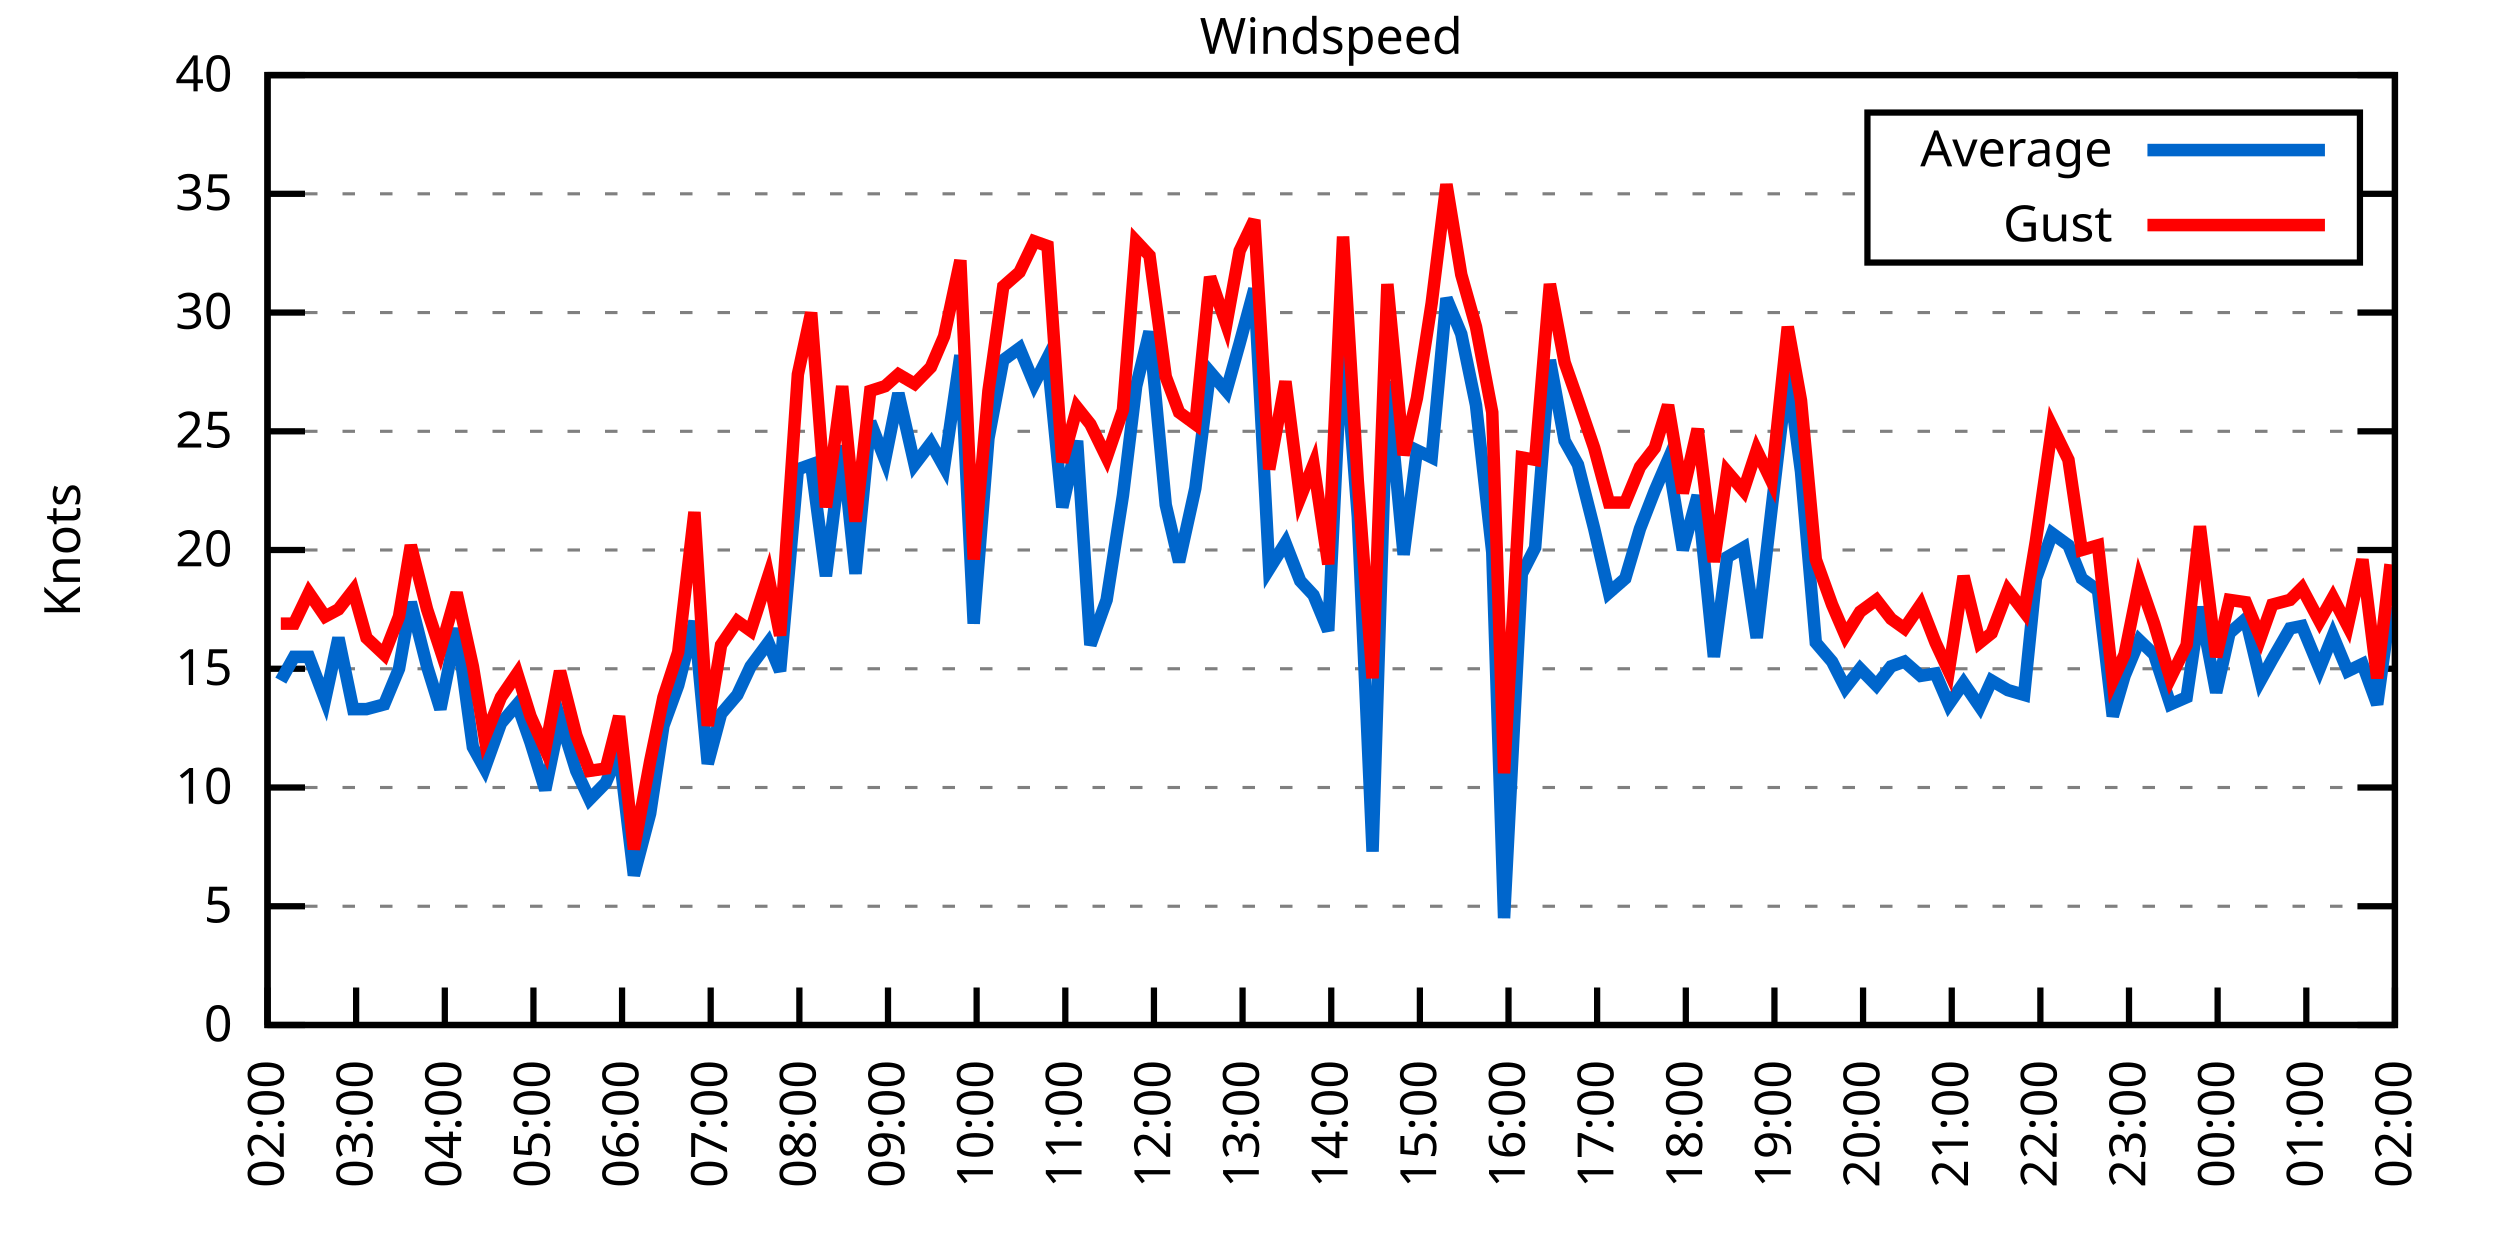
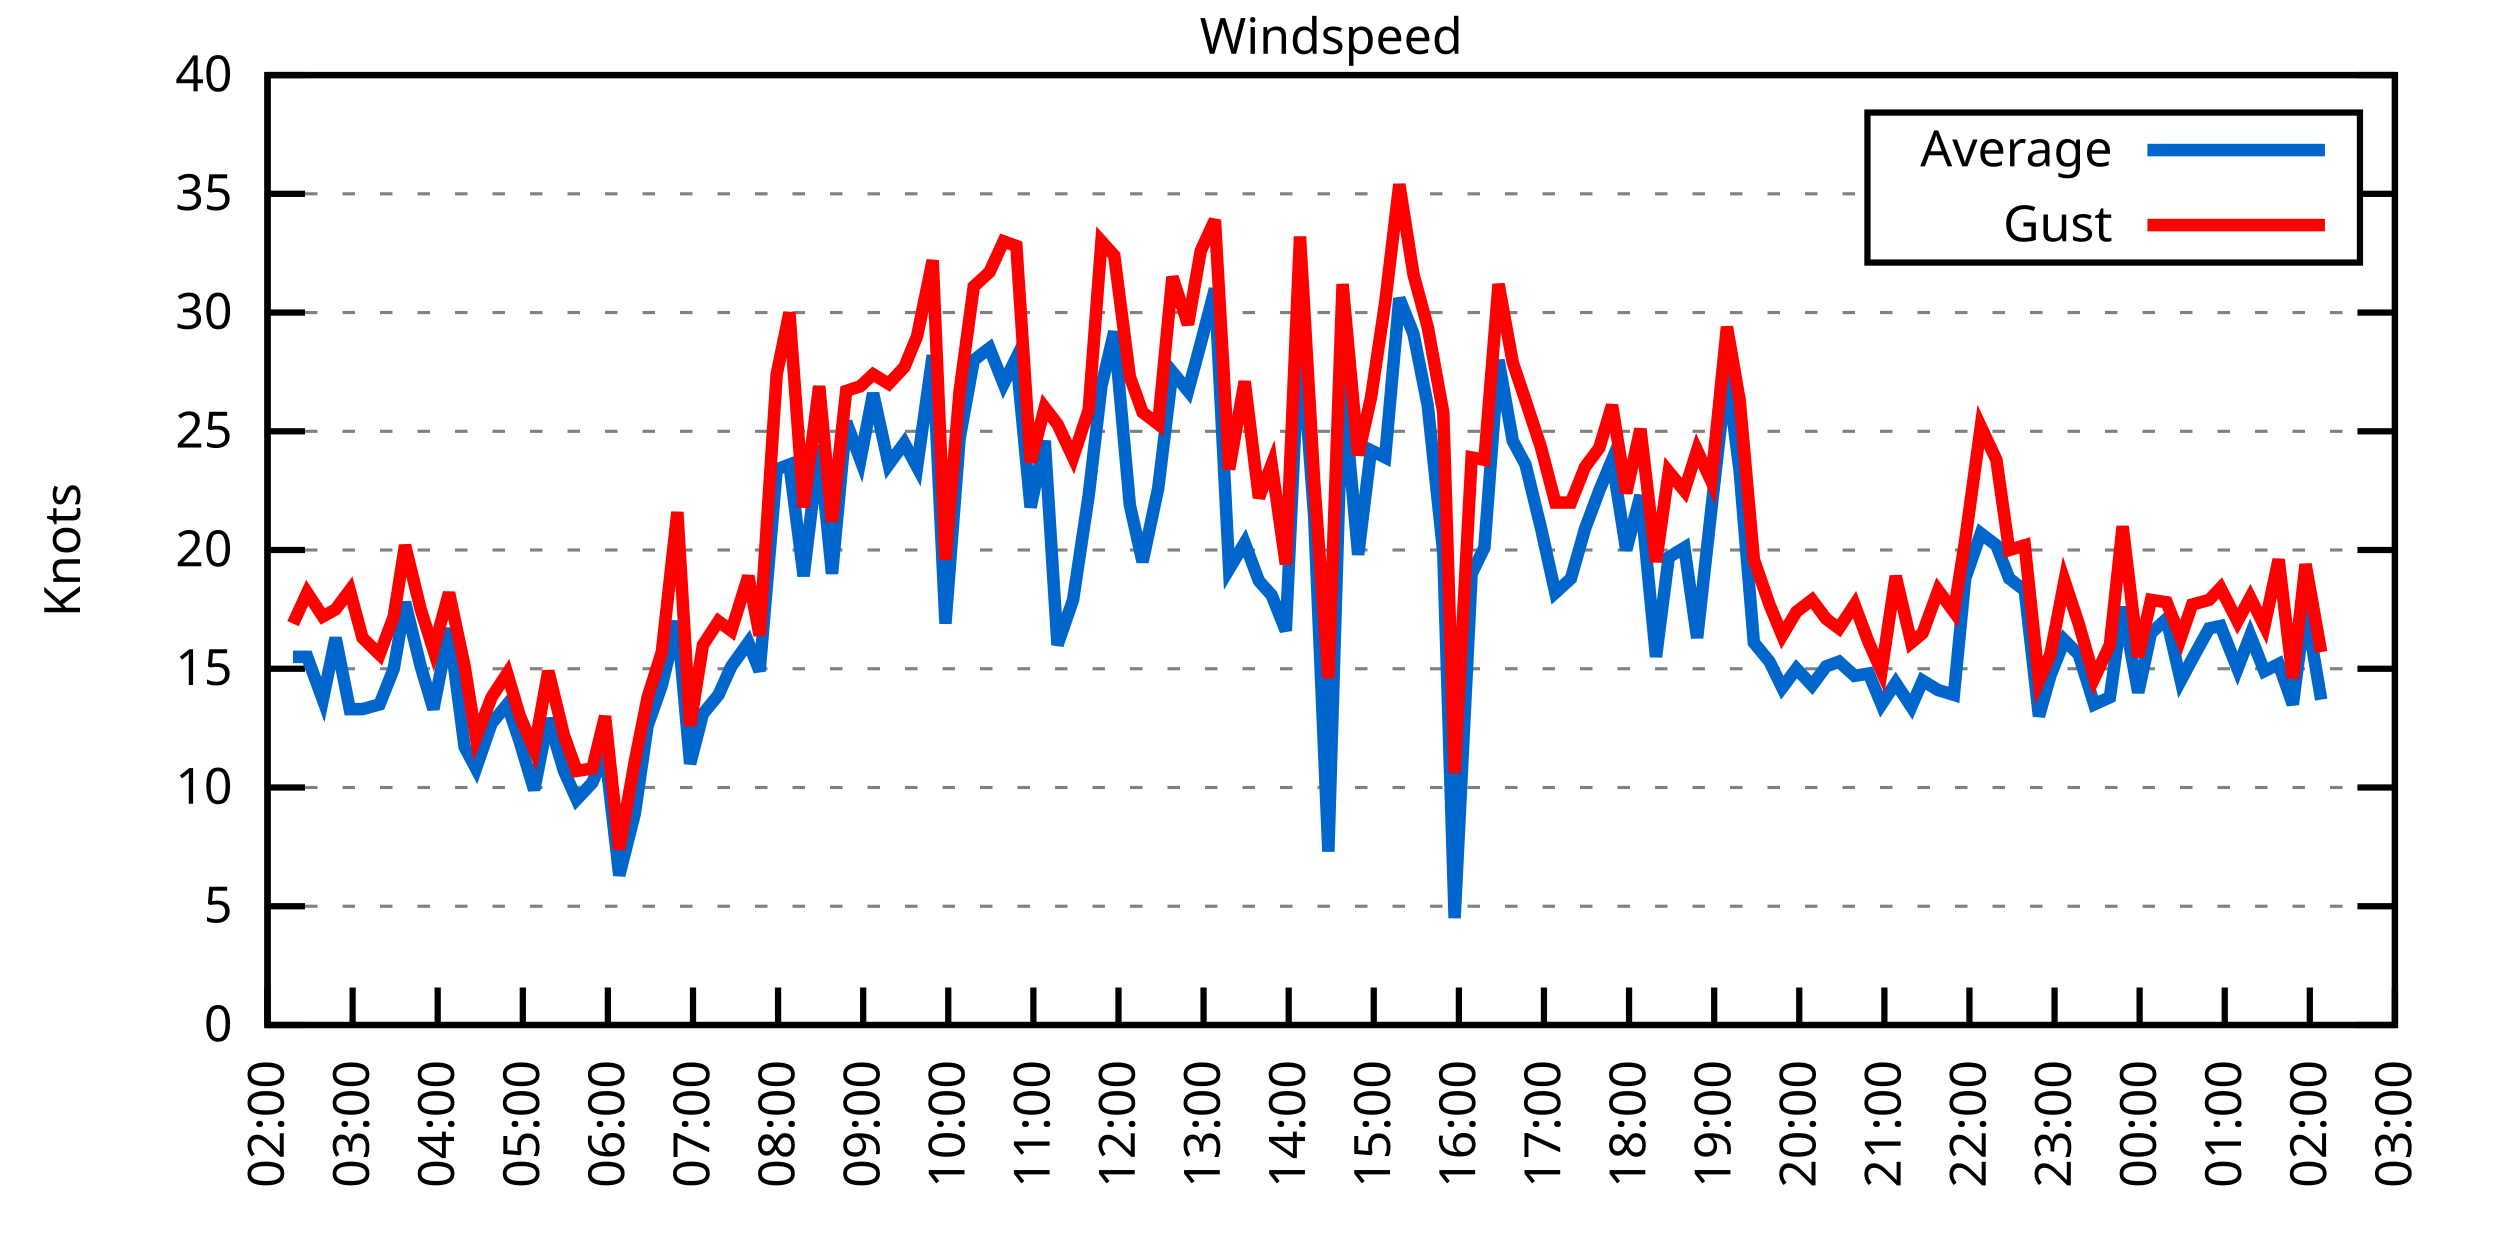
<svg xmlns="http://www.w3.org/2000/svg" xmlns:xlink="http://www.w3.org/1999/xlink" width="400" height="200" viewBox="0 0 400 200">
  <g id="gnuplot_canvas">
    <rect x="0" y="0" width="400" height="200" fill="none" />
    <defs>
      <circle id="gpDot" r="0.5" stroke-width="0.5" stroke="currentColor" />
      <path id="gpPt0" stroke-width="0.333" stroke="currentColor" d="M-1,0 h2 M0,-1 v2" />
      <path id="gpPt1" stroke-width="0.333" stroke="currentColor" d="M-1,-1 L1,1 M1,-1 L-1,1" />
      <path id="gpPt2" stroke-width="0.333" stroke="currentColor" d="M-1,0 L1,0 M0,-1 L0,1 M-1,-1 L1,1 M-1,1 L1,-1" />
      <rect id="gpPt3" stroke-width="0.333" stroke="currentColor" x="-1" y="-1" width="2" height="2" />
      <rect id="gpPt4" stroke-width="0.333" stroke="currentColor" fill="currentColor" x="-1" y="-1" width="2" height="2" />
      <circle id="gpPt5" stroke-width="0.333" stroke="currentColor" cx="0" cy="0" r="1" />
      <use xlink:href="#gpPt5" id="gpPt6" fill="currentColor" stroke="none" />
      <path id="gpPt7" stroke-width="0.333" stroke="currentColor" d="M0,-1.33 L-1.33,0.67 L1.33,0.67 z" />
      <use xlink:href="#gpPt7" id="gpPt8" fill="currentColor" stroke="none" />
      <use xlink:href="#gpPt7" id="gpPt9" stroke="currentColor" transform="rotate(180)" />
      <use xlink:href="#gpPt9" id="gpPt10" fill="currentColor" stroke="none" />
      <use xlink:href="#gpPt3" id="gpPt11" stroke="currentColor" transform="rotate(45)" />
      <use xlink:href="#gpPt11" id="gpPt12" fill="currentColor" stroke="none" />
      <path id="gpPt13" stroke-width="0.333" stroke="currentColor" d="M0,1.330 L1.265,0.411 L0.782,-1.067 L-0.782,-1.076 L-1.265,0.411 z" />
      <use xlink:href="#gpPt13" id="gpPt14" fill="currentColor" stroke="none" />
      <filter id="textbox" filterUnits="objectBoundingBox" x="0" y="0" height="1" width="1">
        <feFlood flood-color="white" flood-opacity="1" result="bgnd" />
        <feComposite in="SourceGraphic" in2="bgnd" operator="atop" />
      </filter>
      <filter id="greybox" filterUnits="objectBoundingBox" x="0" y="0" height="1" width="1">
        <feFlood flood-color="lightgrey" flood-opacity="1" result="grey" />
        <feComposite in="SourceGraphic" in2="grey" operator="atop" />
      </filter>
    </defs>
    <g fill="none" color="white" stroke="currentColor" stroke-width="1.00" stroke-linecap="butt" stroke-linejoin="miter">
</g>
    <g fill="none" color="black" stroke="currentColor" stroke-width="1.00" stroke-linecap="butt" stroke-linejoin="miter">
      <g stroke="none" shape-rendering="crispEdges">
        <polygon fill="rgb(255, 255, 255)" points="42.80,164.00 383.18,164.00 383.18,12.02 42.80,12.02 " />
      </g>
    </g>
    <g fill="none" color="black" stroke="currentColor" stroke-width="1.00" stroke-linecap="butt" stroke-linejoin="miter">
</g>
    <g fill="none" color="black" stroke="black" stroke-width="0.50" stroke-linecap="butt" stroke-linejoin="miter">
</g>
    <g fill="none" color="gray" stroke="currentColor" stroke-width="0.50" stroke-linecap="butt" stroke-linejoin="miter">
      <path stroke="gray" stroke-dasharray="2,4" class="gridline" d="M42.80,164.00 L383.19,164.00  " />
    </g>
    <g fill="none" color="gray" stroke="gray" stroke-width="1.00" stroke-linecap="butt" stroke-linejoin="miter">
</g>
    <g fill="none" color="black" stroke="currentColor" stroke-width="1.00" stroke-linecap="butt" stroke-linejoin="miter">
      <path stroke="black" d="M42.80,164.00 L48.80,164.00 M383.19,164.00 L377.19,164.00  " />
      <g transform="translate(37.20,166.60)" stroke="none" fill="black" font-family="Sans" font-size="8.00" text-anchor="end">
        <text>
          <tspan font-family="Sans"> 0</tspan>
        </text>
      </g>
    </g>
    <g fill="none" color="black" stroke="currentColor" stroke-width="1.00" stroke-linecap="butt" stroke-linejoin="miter">
</g>
    <g fill="none" color="black" stroke="black" stroke-width="0.50" stroke-linecap="butt" stroke-linejoin="miter">
</g>
    <g fill="none" color="gray" stroke="currentColor" stroke-width="0.50" stroke-linecap="butt" stroke-linejoin="miter">
      <path stroke="gray" stroke-dasharray="2,4" class="gridline" d="M42.80,145.00 L383.19,145.00  " />
    </g>
    <g fill="none" color="gray" stroke="gray" stroke-width="1.00" stroke-linecap="butt" stroke-linejoin="miter">
</g>
    <g fill="none" color="black" stroke="currentColor" stroke-width="1.00" stroke-linecap="butt" stroke-linejoin="miter">
      <path stroke="black" d="M42.80,145.00 L48.80,145.00 M383.19,145.00 L377.19,145.00  " />
      <g transform="translate(37.20,147.60)" stroke="none" fill="black" font-family="Sans" font-size="8.00" text-anchor="end">
        <text>
          <tspan font-family="Sans"> 5</tspan>
        </text>
      </g>
    </g>
    <g fill="none" color="black" stroke="currentColor" stroke-width="1.00" stroke-linecap="butt" stroke-linejoin="miter">
</g>
    <g fill="none" color="black" stroke="black" stroke-width="0.50" stroke-linecap="butt" stroke-linejoin="miter">
</g>
    <g fill="none" color="gray" stroke="currentColor" stroke-width="0.50" stroke-linecap="butt" stroke-linejoin="miter">
      <path stroke="gray" stroke-dasharray="2,4" class="gridline" d="M42.80,126.00 L383.19,126.00  " />
    </g>
    <g fill="none" color="gray" stroke="gray" stroke-width="1.00" stroke-linecap="butt" stroke-linejoin="miter">
</g>
    <g fill="none" color="black" stroke="currentColor" stroke-width="1.00" stroke-linecap="butt" stroke-linejoin="miter">
      <path stroke="black" d="M42.80,126.00 L48.80,126.00 M383.19,126.00 L377.19,126.00  " />
      <g transform="translate(37.20,128.60)" stroke="none" fill="black" font-family="Sans" font-size="8.00" text-anchor="end">
        <text>
          <tspan font-family="Sans"> 10</tspan>
        </text>
      </g>
    </g>
    <g fill="none" color="black" stroke="currentColor" stroke-width="1.00" stroke-linecap="butt" stroke-linejoin="miter">
</g>
    <g fill="none" color="black" stroke="black" stroke-width="0.50" stroke-linecap="butt" stroke-linejoin="miter">
</g>
    <g fill="none" color="gray" stroke="currentColor" stroke-width="0.50" stroke-linecap="butt" stroke-linejoin="miter">
      <path stroke="gray" stroke-dasharray="2,4" class="gridline" d="M42.80,107.00 L383.19,107.00  " />
    </g>
    <g fill="none" color="gray" stroke="gray" stroke-width="1.00" stroke-linecap="butt" stroke-linejoin="miter">
</g>
    <g fill="none" color="black" stroke="currentColor" stroke-width="1.00" stroke-linecap="butt" stroke-linejoin="miter">
      <path stroke="black" d="M42.80,107.00 L48.80,107.00 M383.19,107.00 L377.19,107.00  " />
      <g transform="translate(37.20,109.60)" stroke="none" fill="black" font-family="Sans" font-size="8.00" text-anchor="end">
        <text>
          <tspan font-family="Sans"> 15</tspan>
        </text>
      </g>
    </g>
    <g fill="none" color="black" stroke="currentColor" stroke-width="1.00" stroke-linecap="butt" stroke-linejoin="miter">
</g>
    <g fill="none" color="black" stroke="black" stroke-width="0.50" stroke-linecap="butt" stroke-linejoin="miter">
</g>
    <g fill="none" color="gray" stroke="currentColor" stroke-width="0.50" stroke-linecap="butt" stroke-linejoin="miter">
      <path stroke="gray" stroke-dasharray="2,4" class="gridline" d="M42.80,88.00 L383.19,88.00  " />
    </g>
    <g fill="none" color="gray" stroke="gray" stroke-width="1.00" stroke-linecap="butt" stroke-linejoin="miter">
</g>
    <g fill="none" color="black" stroke="currentColor" stroke-width="1.00" stroke-linecap="butt" stroke-linejoin="miter">
      <path stroke="black" d="M42.80,88.00 L48.80,88.00 M383.19,88.00 L377.19,88.00  " />
      <g transform="translate(37.20,90.60)" stroke="none" fill="black" font-family="Sans" font-size="8.00" text-anchor="end">
        <text>
          <tspan font-family="Sans"> 20</tspan>
        </text>
      </g>
    </g>
    <g fill="none" color="black" stroke="currentColor" stroke-width="1.00" stroke-linecap="butt" stroke-linejoin="miter">
</g>
    <g fill="none" color="black" stroke="black" stroke-width="0.50" stroke-linecap="butt" stroke-linejoin="miter">
</g>
    <g fill="none" color="gray" stroke="currentColor" stroke-width="0.50" stroke-linecap="butt" stroke-linejoin="miter">
      <path stroke="gray" stroke-dasharray="2,4" class="gridline" d="M42.80,69.01 L383.19,69.01  " />
    </g>
    <g fill="none" color="gray" stroke="gray" stroke-width="1.00" stroke-linecap="butt" stroke-linejoin="miter">
</g>
    <g fill="none" color="black" stroke="currentColor" stroke-width="1.00" stroke-linecap="butt" stroke-linejoin="miter">
      <path stroke="black" d="M42.80,69.01 L48.80,69.01 M383.19,69.01 L377.19,69.01  " />
      <g transform="translate(37.20,71.61)" stroke="none" fill="black" font-family="Sans" font-size="8.00" text-anchor="end">
        <text>
          <tspan font-family="Sans"> 25</tspan>
        </text>
      </g>
    </g>
    <g fill="none" color="black" stroke="currentColor" stroke-width="1.00" stroke-linecap="butt" stroke-linejoin="miter">
</g>
    <g fill="none" color="black" stroke="black" stroke-width="0.50" stroke-linecap="butt" stroke-linejoin="miter">
</g>
    <g fill="none" color="gray" stroke="currentColor" stroke-width="0.50" stroke-linecap="butt" stroke-linejoin="miter">
      <path stroke="gray" stroke-dasharray="2,4" class="gridline" d="M42.80,50.01 L383.19,50.01  " />
    </g>
    <g fill="none" color="gray" stroke="gray" stroke-width="1.00" stroke-linecap="butt" stroke-linejoin="miter">
</g>
    <g fill="none" color="black" stroke="currentColor" stroke-width="1.00" stroke-linecap="butt" stroke-linejoin="miter">
      <path stroke="black" d="M42.80,50.01 L48.80,50.01 M383.19,50.01 L377.19,50.01  " />
      <g transform="translate(37.20,52.61)" stroke="none" fill="black" font-family="Sans" font-size="8.00" text-anchor="end">
        <text>
          <tspan font-family="Sans"> 30</tspan>
        </text>
      </g>
    </g>
    <g fill="none" color="black" stroke="currentColor" stroke-width="1.00" stroke-linecap="butt" stroke-linejoin="miter">
</g>
    <g fill="none" color="black" stroke="black" stroke-width="0.50" stroke-linecap="butt" stroke-linejoin="miter">
</g>
    <g fill="none" color="gray" stroke="currentColor" stroke-width="0.50" stroke-linecap="butt" stroke-linejoin="miter">
      <path stroke="gray" stroke-dasharray="2,4" class="gridline" d="M42.80,31.01 L298.79,31.01 M377.59,31.01 L383.19,31.01  " />
    </g>
    <g fill="none" color="gray" stroke="gray" stroke-width="1.00" stroke-linecap="butt" stroke-linejoin="miter">
</g>
    <g fill="none" color="black" stroke="currentColor" stroke-width="1.00" stroke-linecap="butt" stroke-linejoin="miter">
      <path stroke="black" d="M42.80,31.01 L48.80,31.01 M383.19,31.01 L377.19,31.01  " />
      <g transform="translate(37.20,33.61)" stroke="none" fill="black" font-family="Sans" font-size="8.00" text-anchor="end">
        <text>
          <tspan font-family="Sans"> 35</tspan>
        </text>
      </g>
    </g>
    <g fill="none" color="black" stroke="currentColor" stroke-width="1.00" stroke-linecap="butt" stroke-linejoin="miter">
</g>
    <g fill="none" color="black" stroke="black" stroke-width="0.50" stroke-linecap="butt" stroke-linejoin="miter">
</g>
    <g fill="none" color="gray" stroke="currentColor" stroke-width="0.50" stroke-linecap="butt" stroke-linejoin="miter">
      <path stroke="gray" stroke-dasharray="2,4" class="gridline" d="M42.80,12.01 L383.19,12.01  " />
    </g>
    <g fill="none" color="gray" stroke="gray" stroke-width="1.00" stroke-linecap="butt" stroke-linejoin="miter">
</g>
    <g fill="none" color="black" stroke="currentColor" stroke-width="1.00" stroke-linecap="butt" stroke-linejoin="miter">
      <path stroke="black" d="M42.80,12.01 L48.80,12.01 M383.19,12.01 L377.19,12.01  " />
      <g transform="translate(37.20,14.61)" stroke="none" fill="black" font-family="Sans" font-size="8.00" text-anchor="end">
        <text>
          <tspan font-family="Sans"> 40</tspan>
        </text>
      </g>
    </g>
    <g fill="none" color="black" stroke="currentColor" stroke-width="1.00" stroke-linecap="butt" stroke-linejoin="miter">
      <path stroke="black" d="M42.80,164.00 L42.80,158.00  " />
      <g transform="translate(45.40,169.60) rotate(270.00)" stroke="none" fill="black" font-family="Sans" font-size="8.00" text-anchor="end">
        <text>
          <tspan font-family="Sans">02:00</tspan>
        </text>
      </g>
    </g>
    <g fill="none" color="black" stroke="currentColor" stroke-width="1.00" stroke-linecap="butt" stroke-linejoin="miter">
-       <path stroke="black" d="M56.98,164.00 L56.98,158.00  " />
-       <g transform="translate(59.58,169.60) rotate(270.00)" stroke="none" fill="black" font-family="Sans" font-size="8.00" text-anchor="end">
+       <path stroke="black" d="M56.42,164.00 L56.42,158.00  " />
+       <g transform="translate(59.02,169.60) rotate(270.00)" stroke="none" fill="black" font-family="Sans" font-size="8.00" text-anchor="end">
        <text>
          <tspan font-family="Sans">03:00</tspan>
        </text>
      </g>
    </g>
    <g fill="none" color="black" stroke="currentColor" stroke-width="1.00" stroke-linecap="butt" stroke-linejoin="miter">
-       <path stroke="black" d="M71.17,164.00 L71.17,158.00  " />
-       <g transform="translate(73.77,169.60) rotate(270.00)" stroke="none" fill="black" font-family="Sans" font-size="8.00" text-anchor="end">
+       <path stroke="black" d="M70.03,164.00 L70.03,158.00  " />
+       <g transform="translate(72.63,169.60) rotate(270.00)" stroke="none" fill="black" font-family="Sans" font-size="8.00" text-anchor="end">
        <text>
          <tspan font-family="Sans">04:00</tspan>
        </text>
      </g>
    </g>
    <g fill="none" color="black" stroke="currentColor" stroke-width="1.00" stroke-linecap="butt" stroke-linejoin="miter">
-       <path stroke="black" d="M85.35,164.00 L85.35,158.00  " />
-       <g transform="translate(87.95,169.60) rotate(270.00)" stroke="none" fill="black" font-family="Sans" font-size="8.00" text-anchor="end">
+       <path stroke="black" d="M83.65,164.00 L83.65,158.00  " />
+       <g transform="translate(86.25,169.60) rotate(270.00)" stroke="none" fill="black" font-family="Sans" font-size="8.00" text-anchor="end">
        <text>
          <tspan font-family="Sans">05:00</tspan>
        </text>
      </g>
    </g>
    <g fill="none" color="black" stroke="currentColor" stroke-width="1.00" stroke-linecap="butt" stroke-linejoin="miter">
-       <path stroke="black" d="M99.53,164.00 L99.53,158.00  " />
-       <g transform="translate(102.13,169.60) rotate(270.00)" stroke="none" fill="black" font-family="Sans" font-size="8.00" text-anchor="end">
+       <path stroke="black" d="M97.26,164.00 L97.26,158.00  " />
+       <g transform="translate(99.86,169.60) rotate(270.00)" stroke="none" fill="black" font-family="Sans" font-size="8.00" text-anchor="end">
        <text>
          <tspan font-family="Sans">06:00</tspan>
        </text>
      </g>
    </g>
    <g fill="none" color="black" stroke="currentColor" stroke-width="1.00" stroke-linecap="butt" stroke-linejoin="miter">
-       <path stroke="black" d="M113.71,164.00 L113.71,158.00  " />
-       <g transform="translate(116.31,169.60) rotate(270.00)" stroke="none" fill="black" font-family="Sans" font-size="8.00" text-anchor="end">
+       <path stroke="black" d="M110.88,164.00 L110.88,158.00  " />
+       <g transform="translate(113.48,169.60) rotate(270.00)" stroke="none" fill="black" font-family="Sans" font-size="8.00" text-anchor="end">
        <text>
          <tspan font-family="Sans">07:00</tspan>
        </text>
      </g>
    </g>
    <g fill="none" color="black" stroke="currentColor" stroke-width="1.00" stroke-linecap="butt" stroke-linejoin="miter">
-       <path stroke="black" d="M127.90,164.00 L127.90,158.00  " />
-       <g transform="translate(130.50,169.60) rotate(270.00)" stroke="none" fill="black" font-family="Sans" font-size="8.00" text-anchor="end">
+       <path stroke="black" d="M124.49,164.00 L124.49,158.00  " />
+       <g transform="translate(127.09,169.60) rotate(270.00)" stroke="none" fill="black" font-family="Sans" font-size="8.00" text-anchor="end">
        <text>
          <tspan font-family="Sans">08:00</tspan>
        </text>
      </g>
    </g>
    <g fill="none" color="black" stroke="currentColor" stroke-width="1.00" stroke-linecap="butt" stroke-linejoin="miter">
-       <path stroke="black" d="M142.08,164.00 L142.08,158.00  " />
-       <g transform="translate(144.68,169.60) rotate(270.00)" stroke="none" fill="black" font-family="Sans" font-size="8.00" text-anchor="end">
+       <path stroke="black" d="M138.11,164.00 L138.11,158.00  " />
+       <g transform="translate(140.71,169.60) rotate(270.00)" stroke="none" fill="black" font-family="Sans" font-size="8.00" text-anchor="end">
        <text>
          <tspan font-family="Sans">09:00</tspan>
        </text>
      </g>
    </g>
    <g fill="none" color="black" stroke="currentColor" stroke-width="1.00" stroke-linecap="butt" stroke-linejoin="miter">
-       <path stroke="black" d="M156.26,164.00 L156.26,158.00  " />
-       <g transform="translate(158.86,169.60) rotate(270.00)" stroke="none" fill="black" font-family="Sans" font-size="8.00" text-anchor="end">
+       <path stroke="black" d="M151.72,164.00 L151.72,158.00  " />
+       <g transform="translate(154.32,169.60) rotate(270.00)" stroke="none" fill="black" font-family="Sans" font-size="8.00" text-anchor="end">
        <text>
          <tspan font-family="Sans">10:00</tspan>
        </text>
      </g>
    </g>
    <g fill="none" color="black" stroke="currentColor" stroke-width="1.00" stroke-linecap="butt" stroke-linejoin="miter">
-       <path stroke="black" d="M170.45,164.00 L170.45,158.00  " />
-       <g transform="translate(173.05,169.60) rotate(270.00)" stroke="none" fill="black" font-family="Sans" font-size="8.00" text-anchor="end">
+       <path stroke="black" d="M165.34,164.00 L165.34,158.00  " />
+       <g transform="translate(167.94,169.60) rotate(270.00)" stroke="none" fill="black" font-family="Sans" font-size="8.00" text-anchor="end">
        <text>
          <tspan font-family="Sans">11:00</tspan>
        </text>
      </g>
    </g>
    <g fill="none" color="black" stroke="currentColor" stroke-width="1.00" stroke-linecap="butt" stroke-linejoin="miter">
-       <path stroke="black" d="M184.63,164.00 L184.63,158.00  " />
-       <g transform="translate(187.23,169.60) rotate(270.00)" stroke="none" fill="black" font-family="Sans" font-size="8.00" text-anchor="end">
+       <path stroke="black" d="M178.96,164.00 L178.96,158.00  " />
+       <g transform="translate(181.56,169.60) rotate(270.00)" stroke="none" fill="black" font-family="Sans" font-size="8.00" text-anchor="end">
        <text>
          <tspan font-family="Sans">12:00</tspan>
        </text>
      </g>
    </g>
    <g fill="none" color="black" stroke="currentColor" stroke-width="1.00" stroke-linecap="butt" stroke-linejoin="miter">
-       <path stroke="black" d="M198.81,164.00 L198.81,158.00  " />
-       <g transform="translate(201.41,169.60) rotate(270.00)" stroke="none" fill="black" font-family="Sans" font-size="8.00" text-anchor="end">
+       <path stroke="black" d="M192.57,164.00 L192.57,158.00  " />
+       <g transform="translate(195.17,169.60) rotate(270.00)" stroke="none" fill="black" font-family="Sans" font-size="8.00" text-anchor="end">
        <text>
          <tspan font-family="Sans">13:00</tspan>
        </text>
      </g>
    </g>
    <g fill="none" color="black" stroke="currentColor" stroke-width="1.00" stroke-linecap="butt" stroke-linejoin="miter">
-       <path stroke="black" d="M213.00,164.00 L213.00,158.00  " />
-       <g transform="translate(215.60,169.60) rotate(270.00)" stroke="none" fill="black" font-family="Sans" font-size="8.00" text-anchor="end">
+       <path stroke="black" d="M206.19,164.00 L206.19,158.00  " />
+       <g transform="translate(208.79,169.60) rotate(270.00)" stroke="none" fill="black" font-family="Sans" font-size="8.00" text-anchor="end">
        <text>
          <tspan font-family="Sans">14:00</tspan>
        </text>
      </g>
    </g>
    <g fill="none" color="black" stroke="currentColor" stroke-width="1.00" stroke-linecap="butt" stroke-linejoin="miter">
-       <path stroke="black" d="M227.18,164.00 L227.18,158.00  " />
-       <g transform="translate(229.78,169.60) rotate(270.00)" stroke="none" fill="black" font-family="Sans" font-size="8.00" text-anchor="end">
+       <path stroke="black" d="M219.80,164.00 L219.80,158.00  " />
+       <g transform="translate(222.40,169.60) rotate(270.00)" stroke="none" fill="black" font-family="Sans" font-size="8.00" text-anchor="end">
        <text>
          <tspan font-family="Sans">15:00</tspan>
        </text>
      </g>
    </g>
    <g fill="none" color="black" stroke="currentColor" stroke-width="1.00" stroke-linecap="butt" stroke-linejoin="miter">
-       <path stroke="black" d="M241.36,164.00 L241.36,158.00  " />
-       <g transform="translate(243.96,169.60) rotate(270.00)" stroke="none" fill="black" font-family="Sans" font-size="8.00" text-anchor="end">
+       <path stroke="black" d="M233.42,164.00 L233.42,158.00  " />
+       <g transform="translate(236.02,169.60) rotate(270.00)" stroke="none" fill="black" font-family="Sans" font-size="8.00" text-anchor="end">
        <text>
          <tspan font-family="Sans">16:00</tspan>
        </text>
      </g>
    </g>
    <g fill="none" color="black" stroke="currentColor" stroke-width="1.00" stroke-linecap="butt" stroke-linejoin="miter">
-       <path stroke="black" d="M255.54,164.00 L255.54,158.00  " />
-       <g transform="translate(258.14,169.60) rotate(270.00)" stroke="none" fill="black" font-family="Sans" font-size="8.00" text-anchor="end">
+       <path stroke="black" d="M247.03,164.00 L247.03,158.00  " />
+       <g transform="translate(249.63,169.60) rotate(270.00)" stroke="none" fill="black" font-family="Sans" font-size="8.00" text-anchor="end">
        <text>
          <tspan font-family="Sans">17:00</tspan>
        </text>
      </g>
    </g>
    <g fill="none" color="black" stroke="currentColor" stroke-width="1.00" stroke-linecap="butt" stroke-linejoin="miter">
-       <path stroke="black" d="M269.73,164.00 L269.73,158.00  " />
-       <g transform="translate(272.33,169.60) rotate(270.00)" stroke="none" fill="black" font-family="Sans" font-size="8.00" text-anchor="end">
+       <path stroke="black" d="M260.65,164.00 L260.65,158.00  " />
+       <g transform="translate(263.25,169.60) rotate(270.00)" stroke="none" fill="black" font-family="Sans" font-size="8.00" text-anchor="end">
        <text>
          <tspan font-family="Sans">18:00</tspan>
        </text>
      </g>
    </g>
    <g fill="none" color="black" stroke="currentColor" stroke-width="1.00" stroke-linecap="butt" stroke-linejoin="miter">
-       <path stroke="black" d="M283.91,164.00 L283.91,158.00  " />
-       <g transform="translate(286.51,169.60) rotate(270.00)" stroke="none" fill="black" font-family="Sans" font-size="8.00" text-anchor="end">
+       <path stroke="black" d="M274.27,164.00 L274.27,158.00  " />
+       <g transform="translate(276.87,169.60) rotate(270.00)" stroke="none" fill="black" font-family="Sans" font-size="8.00" text-anchor="end">
        <text>
          <tspan font-family="Sans">19:00</tspan>
        </text>
      </g>
    </g>
    <g fill="none" color="black" stroke="currentColor" stroke-width="1.00" stroke-linecap="butt" stroke-linejoin="miter">
-       <path stroke="black" d="M298.09,164.00 L298.09,158.00  " />
-       <g transform="translate(300.69,169.60) rotate(270.00)" stroke="none" fill="black" font-family="Sans" font-size="8.00" text-anchor="end">
+       <path stroke="black" d="M287.88,164.00 L287.88,158.00  " />
+       <g transform="translate(290.48,169.60) rotate(270.00)" stroke="none" fill="black" font-family="Sans" font-size="8.00" text-anchor="end">
        <text>
          <tspan font-family="Sans">20:00</tspan>
        </text>
      </g>
    </g>
    <g fill="none" color="black" stroke="currentColor" stroke-width="1.00" stroke-linecap="butt" stroke-linejoin="miter">
-       <path stroke="black" d="M312.28,164.00 L312.28,158.00  " />
-       <g transform="translate(314.88,169.60) rotate(270.00)" stroke="none" fill="black" font-family="Sans" font-size="8.00" text-anchor="end">
+       <path stroke="black" d="M301.50,164.00 L301.50,158.00  " />
+       <g transform="translate(304.10,169.60) rotate(270.00)" stroke="none" fill="black" font-family="Sans" font-size="8.00" text-anchor="end">
        <text>
          <tspan font-family="Sans">21:00</tspan>
        </text>
      </g>
    </g>
    <g fill="none" color="black" stroke="currentColor" stroke-width="1.00" stroke-linecap="butt" stroke-linejoin="miter">
-       <path stroke="black" d="M326.46,164.00 L326.46,158.00  " />
-       <g transform="translate(329.06,169.60) rotate(270.00)" stroke="none" fill="black" font-family="Sans" font-size="8.00" text-anchor="end">
+       <path stroke="black" d="M315.11,164.00 L315.11,158.00  " />
+       <g transform="translate(317.71,169.60) rotate(270.00)" stroke="none" fill="black" font-family="Sans" font-size="8.00" text-anchor="end">
        <text>
          <tspan font-family="Sans">22:00</tspan>
        </text>
      </g>
    </g>
    <g fill="none" color="black" stroke="currentColor" stroke-width="1.00" stroke-linecap="butt" stroke-linejoin="miter">
-       <path stroke="black" d="M340.64,164.00 L340.64,158.00  " />
-       <g transform="translate(343.24,169.60) rotate(270.00)" stroke="none" fill="black" font-family="Sans" font-size="8.00" text-anchor="end">
+       <path stroke="black" d="M328.73,164.00 L328.73,158.00  " />
+       <g transform="translate(331.33,169.60) rotate(270.00)" stroke="none" fill="black" font-family="Sans" font-size="8.00" text-anchor="end">
        <text>
          <tspan font-family="Sans">23:00</tspan>
        </text>
      </g>
    </g>
    <g fill="none" color="black" stroke="currentColor" stroke-width="1.00" stroke-linecap="butt" stroke-linejoin="miter">
-       <path stroke="black" d="M354.82,164.00 L354.82,158.00  " />
-       <g transform="translate(357.42,169.60) rotate(270.00)" stroke="none" fill="black" font-family="Sans" font-size="8.00" text-anchor="end">
+       <path stroke="black" d="M342.34,164.00 L342.34,158.00  " />
+       <g transform="translate(344.94,169.60) rotate(270.00)" stroke="none" fill="black" font-family="Sans" font-size="8.00" text-anchor="end">
        <text>
          <tspan font-family="Sans">00:00</tspan>
        </text>
      </g>
    </g>
    <g fill="none" color="black" stroke="currentColor" stroke-width="1.00" stroke-linecap="butt" stroke-linejoin="miter">
-       <path stroke="black" d="M369.01,164.00 L369.01,158.00  " />
-       <g transform="translate(371.61,169.60) rotate(270.00)" stroke="none" fill="black" font-family="Sans" font-size="8.00" text-anchor="end">
+       <path stroke="black" d="M355.96,164.00 L355.96,158.00  " />
+       <g transform="translate(358.56,169.60) rotate(270.00)" stroke="none" fill="black" font-family="Sans" font-size="8.00" text-anchor="end">
        <text>
          <tspan font-family="Sans">01:00</tspan>
+         </text>
+       </g>
+     </g>
+     <g fill="none" color="black" stroke="currentColor" stroke-width="1.00" stroke-linecap="butt" stroke-linejoin="miter">
+       <path stroke="black" d="M369.57,164.00 L369.57,158.00  " />
+       <g transform="translate(372.17,169.60) rotate(270.00)" stroke="none" fill="black" font-family="Sans" font-size="8.00" text-anchor="end">
+         <text>
+           <tspan font-family="Sans">02:00</tspan>
        </text>
      </g>
    </g>
    <g fill="none" color="black" stroke="currentColor" stroke-width="1.00" stroke-linecap="butt" stroke-linejoin="miter">
      <path stroke="black" d="M383.19,164.00 L383.19,158.00  " />
      <g transform="translate(385.79,169.60) rotate(270.00)" stroke="none" fill="black" font-family="Sans" font-size="8.00" text-anchor="end">
        <text>
-           <tspan font-family="Sans">02:00</tspan>
+           <tspan font-family="Sans">03:00</tspan>
        </text>
      </g>
    </g>
    <g fill="none" color="black" stroke="currentColor" stroke-width="1.00" stroke-linecap="butt" stroke-linejoin="miter">
</g>
    <g fill="none" color="black" stroke="currentColor" stroke-width="1.00" stroke-linecap="butt" stroke-linejoin="miter">
      <path stroke="black" d="M42.80,12.01 L42.80,164.00 L383.19,164.00 L383.19,12.01 L42.80,12.01 Z  " />
    </g>
    <g fill="none" color="black" stroke="currentColor" stroke-width="1.00" stroke-linecap="butt" stroke-linejoin="miter">
</g>
    <g fill="none" color="black" stroke="currentColor" stroke-width="1.00" stroke-linecap="butt" stroke-linejoin="miter">
      <path stroke="black" d="M298.79,42.01 L298.79,18.01 L377.59,18.01 L377.59,42.01 L298.79,42.01 Z  " />
    </g>
    <g id="Windspeed_plot_1">
      <g fill="none" color="white" stroke="black" stroke-width="2.00" stroke-linecap="butt" stroke-linejoin="miter">
</g>
      <g fill="none" color="black" stroke="currentColor" stroke-width="2.00" stroke-linecap="butt" stroke-linejoin="miter">
        <g transform="translate(337.99,26.61)" stroke="none" fill="black" font-family="Sans" font-size="8.00" text-anchor="end">
          <text>
            <tspan font-family="Sans">Average</tspan>
          </text>
        </g>
      </g>
      <g fill="none" color="black" stroke="currentColor" stroke-width="2.00" stroke-linecap="butt" stroke-linejoin="miter">
-         <path stroke="rgb(  0, 102, 204)" d="M343.59,24.01 L371.99,24.01 M44.93,108.90 L47.05,105.10 L49.42,105.10 L52.02,111.94 L54.15,102.06 L56.51,113.46   L58.64,113.46 L61.47,112.70 L63.84,107.00 L65.73,96.36 L68.33,106.62 L70.46,113.46 L73.06,100.54 L75.66,119.54   L77.55,122.96 L80.15,115.74 L82.75,112.70 L84.88,118.78 L87.24,126.38 L89.60,114.98 L92.20,123.34 L94.33,127.90   L96.93,125.24 L99.06,120.30 L101.42,140.06 L104.02,130.18 L106.15,116.12 L108.51,109.66 L111.11,99.40 L113.24,122.20   L115.37,114.22 L117.97,111.18 L120.10,106.62 L122.93,102.82 L124.82,107.38 L127.66,75.09 L129.79,74.33 L132.15,92.18   L134.75,71.29 L136.88,91.80 L139.24,67.49 L141.61,73.57 L143.74,62.93 L146.34,74.33 L148.94,70.91 L151.06,74.71   L153.66,56.85 L155.79,99.78 L158.15,70.15 L160.52,57.61 L163.12,55.71 L165.48,61.41 L167.61,57.23 L169.97,81.17   L172.34,70.53 L174.46,103.20 L177.06,95.98 L179.67,79.27 L181.79,61.79 L183.92,53.05 L186.52,80.79 L188.65,89.90   L191.25,78.13 L193.61,59.51 L196.21,62.55 L198.34,54.95 L200.70,46.21 L203.07,91.04 L205.67,86.87 L208.03,92.94   L210.16,95.22 L212.52,100.92 L214.89,51.91 L217.25,82.69 L219.61,136.26 L221.98,61.03 L224.58,88.76 L226.71,72.05   L229.07,73.19 L231.43,47.73 L233.80,53.43 L236.16,64.83 L238.76,88.38 L240.65,146.90 L243.49,91.80 L245.62,87.63   L247.98,57.61 L250.34,70.53 L252.47,74.33 L255.07,84.59 L257.43,94.84 L260.04,92.56 L262.40,84.59 L264.76,78.51   L266.89,73.57 L269.25,88.00 L271.62,79.27 L274.22,105.10 L276.35,89.14 L278.95,87.63 L281.07,102.06 L283.44,81.55   L286.04,59.51 L288.16,75.47 L290.53,102.82 L293.13,105.86 L295.26,110.04 L297.62,107.00 L300.22,109.66 L302.58,106.62   L304.71,105.86 L307.31,108.14 L309.68,107.76 L311.80,112.70 L314.17,109.28 L316.77,113.08 L318.66,108.90 L321.26,110.42   L323.86,111.18 L325.75,92.56 L328.35,85.35 L330.95,87.25 L333.08,92.56 L335.68,94.46 L338.04,114.60 L339.93,108.14   L342.30,102.44 L344.66,104.72 L347.26,112.70 L349.86,111.56 L351.99,97.12 L354.59,110.80 L356.72,101.30 L359.32,99.02   L361.68,108.90 L363.57,105.48 L366.41,100.54 L368.30,100.16 L371.13,107.00 L373.26,101.68 L375.63,107.38 L377.99,106.24   L380.35,112.70 L382.48,97.12  " />
+         <path stroke="rgb(  0, 102, 204)" d="M343.59,24.01 L371.99,24.01 M46.88,105.10 L49.15,105.10 L51.65,111.94 L53.69,102.06 L55.96,113.46 L58.00,113.46   L60.73,112.70 L63.00,107.00 L64.81,96.36 L67.31,106.62 L69.35,113.46 L71.85,100.54 L74.34,119.54 L76.16,122.96   L78.65,115.74 L81.15,112.70 L83.19,118.78 L85.46,126.38 L87.73,114.98 L90.23,123.34 L92.27,127.90 L94.77,125.24   L96.81,120.30 L99.08,140.06 L101.57,130.18 L103.62,116.12 L105.89,109.66 L108.38,99.40 L110.42,122.20 L112.47,114.22   L114.96,111.18 L117.01,106.62 L119.73,102.82 L121.54,107.38 L124.27,75.09 L126.31,74.33 L128.58,92.18 L131.07,71.29   L133.12,91.80 L135.39,67.49 L137.66,73.57 L139.70,62.93 L142.19,74.33 L144.69,70.91 L146.73,74.71 L149.23,56.85   L151.27,99.78 L153.54,70.15 L155.81,57.61 L158.31,55.71 L160.57,61.41 L162.62,57.23 L164.89,81.17 L167.16,70.53   L169.20,103.20 L171.69,95.98 L174.19,79.27 L176.23,61.79 L178.28,53.05 L180.77,80.79 L182.81,89.90 L185.31,78.13   L187.58,59.51 L190.08,62.55 L192.12,54.95 L194.39,46.21 L196.66,91.04 L199.15,86.87 L201.42,92.94 L203.46,95.22   L205.73,100.92 L208.00,51.91 L210.27,82.69 L212.54,136.26 L214.81,61.03 L217.31,88.76 L219.35,72.05 L221.62,73.19   L223.89,47.73 L226.16,53.43 L228.43,64.83 L230.92,88.38 L232.74,146.90 L235.46,91.80 L237.50,87.63 L239.77,57.61   L242.04,70.53 L244.08,74.33 L246.58,84.59 L248.85,94.84 L251.35,92.56 L253.61,84.59 L255.88,78.51 L257.93,73.57   L260.20,88.00 L262.47,79.27 L264.96,105.10 L267.00,89.14 L269.50,87.63 L271.54,102.06 L273.81,81.55 L276.31,59.51   L278.35,75.47 L280.62,102.82 L283.12,105.86 L285.16,110.04 L287.43,107.00 L289.92,109.66 L292.19,106.62 L294.23,105.86   L296.73,108.14 L299.00,107.76 L301.04,112.70 L303.31,109.28 L305.81,113.08 L307.62,108.90 L310.12,110.42 L312.62,111.18   L314.43,92.56 L316.93,85.35 L319.42,87.25 L321.47,92.56 L323.96,94.46 L326.23,114.60 L328.05,108.14 L330.32,102.44   L332.59,104.72 L335.08,112.70 L337.58,111.56 L339.62,97.12 L342.12,110.80 L344.16,101.30 L346.65,99.02 L348.92,108.90   L350.74,105.48 L353.46,100.54 L355.28,100.16 L358.00,107.00 L360.04,101.68 L362.31,107.38 L364.58,106.24 L366.85,112.70   L368.89,97.12 L371.39,111.94  " />
      </g>
    </g>
    <g id="Windspeed_plot_2">
      <g fill="none" color="black" stroke="currentColor" stroke-width="2.00" stroke-linecap="butt" stroke-linejoin="miter">
        <g transform="translate(337.99,38.61)" stroke="none" fill="black" font-family="Sans" font-size="8.00" text-anchor="end">
          <text>
            <tspan font-family="Sans">Gust</tspan>
          </text>
        </g>
      </g>
      <g fill="none" color="black" stroke="currentColor" stroke-width="2.00" stroke-linecap="butt" stroke-linejoin="miter">
-         <path stroke="rgb(255,   0,   0)" d="M343.59,36.01 L371.99,36.01 M44.93,99.78 L47.05,99.78 L49.42,94.84 L52.02,98.64 L54.15,97.50 L56.51,94.46   L58.64,102.06 L61.47,104.72 L63.84,98.64 L65.73,87.25 L68.33,97.50 L70.46,103.96 L73.06,94.84 L75.66,106.62   L77.55,118.02 L80.15,111.56 L82.75,107.76 L84.88,114.60 L87.24,119.92 L89.60,107.38 L92.20,117.64 L94.33,123.34   L96.93,122.96 L99.06,114.60 L101.42,135.88 L104.02,121.82 L106.15,111.56 L108.51,104.34 L111.11,81.93 L113.24,116.12   L115.37,103.20 L117.97,99.40 L120.10,100.92 L122.93,92.18 L124.82,101.68 L127.66,59.89 L129.79,50.01 L132.15,81.17   L134.75,61.79 L136.88,83.45 L139.24,62.55 L141.61,61.79 L143.74,59.89 L146.34,61.41 L148.94,58.75 L151.06,53.81   L153.66,41.65 L155.79,89.52 L158.15,62.55 L160.52,45.83 L163.12,43.55 L165.48,38.61 L167.61,39.37 L169.97,73.95   L172.34,65.21 L174.46,67.87 L177.06,73.19 L179.67,65.59 L181.79,38.61 L183.92,40.89 L186.52,60.27 L188.65,65.97   L191.25,67.87 L193.61,44.31 L196.21,51.91 L198.34,40.13 L200.70,35.19 L203.07,75.09 L205.67,61.03 L208.03,79.65   L210.16,74.33 L212.52,90.28 L214.89,37.85 L217.25,76.99 L219.61,108.52 L221.98,45.45 L224.58,72.81 L226.71,63.69   L229.07,48.49 L231.43,29.49 L233.80,43.93 L236.16,52.29 L238.76,65.97 L240.65,123.72 L243.49,73.19 L245.62,73.57   L247.98,45.45 L250.34,57.99 L252.47,64.07 L255.07,71.67 L257.43,80.41 L260.04,80.41 L262.40,74.71 L264.76,71.67   L266.89,64.83 L269.25,78.89 L271.62,68.63 L274.22,89.90 L276.35,75.47 L278.95,78.51 L281.07,72.05 L283.44,76.99   L286.04,52.29 L288.16,64.07 L290.53,89.52 L293.13,96.74 L295.26,101.68 L297.62,97.88 L300.22,95.98 L302.58,99.02   L304.71,100.54 L307.31,96.74 L309.68,102.82 L311.80,107.38 L314.17,92.18 L316.77,102.82 L318.66,101.30 L321.26,94.46   L323.86,97.88 L325.75,86.49 L328.35,68.25 L330.95,73.57 L333.08,88.00 L335.68,87.25 L338.04,108.90 L339.93,104.72   L342.30,92.94 L344.66,99.78 L347.26,108.52 L349.86,103.20 L351.99,84.21 L354.59,105.10 L356.72,95.98 L359.32,96.36   L361.68,102.06 L363.57,96.74 L366.41,95.98 L368.30,94.08 L371.13,99.40 L373.26,95.60 L375.63,100.16 L377.99,89.52   L380.35,108.52 L382.48,90.28  " />
+         <path stroke="rgb(255,   0,   0)" d="M343.59,36.01 L371.99,36.01 M46.88,99.78 L49.15,94.84 L51.65,98.64 L53.69,97.50 L55.96,94.46 L58.00,102.06   L60.73,104.72 L63.00,98.64 L64.81,87.25 L67.31,97.50 L69.35,103.96 L71.85,94.84 L74.34,106.62 L76.16,118.02   L78.65,111.56 L81.15,107.76 L83.19,114.60 L85.46,119.92 L87.73,107.38 L90.23,117.64 L92.27,123.34 L94.77,122.96   L96.81,114.60 L99.08,135.88 L101.57,121.82 L103.62,111.56 L105.89,104.34 L108.38,81.93 L110.42,116.12 L112.47,103.20   L114.96,99.40 L117.01,100.92 L119.73,92.18 L121.54,101.68 L124.27,59.89 L126.31,50.01 L128.58,81.17 L131.07,61.79   L133.12,83.45 L135.39,62.55 L137.66,61.79 L139.70,59.89 L142.19,61.41 L144.69,58.75 L146.73,53.81 L149.23,41.65   L151.27,89.52 L153.54,62.55 L155.81,45.83 L158.31,43.55 L160.57,38.61 L162.62,39.37 L164.89,73.95 L167.16,65.21   L169.20,67.87 L171.69,73.19 L174.19,65.59 L176.23,38.61 L178.28,40.89 L180.77,60.27 L182.81,65.97 L185.31,67.87   L187.58,44.31 L190.08,51.91 L192.12,40.13 L194.39,35.19 L196.66,75.09 L199.15,61.03 L201.42,79.65 L203.46,74.33   L205.73,90.28 L208.00,37.85 L210.27,76.99 L212.54,108.52 L214.81,45.45 L217.31,72.81 L219.35,63.69 L221.62,48.49   L223.89,29.49 L226.16,43.93 L228.43,52.29 L230.92,65.97 L232.74,123.72 L235.46,73.19 L237.50,73.57 L239.77,45.45   L242.04,57.99 L244.08,64.07 L246.58,71.67 L248.85,80.41 L251.35,80.41 L253.61,74.71 L255.88,71.67 L257.93,64.83   L260.20,78.89 L262.47,68.63 L264.96,89.90 L267.00,75.47 L269.50,78.51 L271.54,72.05 L273.81,76.99 L276.31,52.29   L278.35,64.07 L280.62,89.52 L283.12,96.74 L285.16,101.68 L287.43,97.88 L289.92,95.98 L292.19,99.02 L294.23,100.54   L296.73,96.74 L299.00,102.82 L301.04,107.38 L303.31,92.18 L305.81,102.82 L307.62,101.30 L310.12,94.46 L312.62,97.88   L314.43,86.49 L316.93,68.25 L319.42,73.57 L321.47,88.00 L323.96,87.25 L326.23,108.90 L328.05,104.72 L330.32,92.94   L332.59,99.78 L335.08,108.52 L337.58,103.20 L339.62,84.21 L342.12,105.10 L344.16,95.98 L346.65,96.36 L348.92,102.06   L350.74,96.74 L353.46,95.98 L355.28,94.08 L358.00,99.40 L360.04,95.60 L362.31,100.16 L364.58,89.52 L366.85,108.52   L368.89,90.28 L371.39,104.34  " />
      </g>
    </g>
    <g fill="none" color="black" stroke="currentColor" stroke-width="2.00" stroke-linecap="butt" stroke-linejoin="miter">
</g>
    <g fill="none" color="black" stroke="black" stroke-width="1.00" stroke-linecap="butt" stroke-linejoin="miter">
</g>
    <g fill="none" color="black" stroke="currentColor" stroke-width="1.00" stroke-linecap="butt" stroke-linejoin="miter">
      <path stroke="black" d="M42.80,12.01 L42.80,164.00 L383.19,164.00 L383.19,12.01 L42.80,12.01 Z  " />
      <g transform="translate(12.80,88.01) rotate(270.00)" stroke="none" fill="black" font-family="Sans" font-size="8.00" text-anchor="middle">
        <text>
          <tspan font-family="Sans">Knots</tspan>
        </text>
      </g>
    </g>
    <g fill="none" color="black" stroke="currentColor" stroke-width="1.00" stroke-linecap="butt" stroke-linejoin="miter">
</g>
    <g fill="none" color="black" stroke="currentColor" stroke-width="1.00" stroke-linecap="butt" stroke-linejoin="miter">
      <g transform="translate(212.99,8.61)" stroke="none" fill="black" font-family="Sans" font-size="8.00" text-anchor="middle">
        <text>
          <tspan font-family="Sans">Windspeed</tspan>
        </text>
      </g>
    </g>
    <g fill="none" color="black" stroke="currentColor" stroke-width="1.00" stroke-linecap="butt" stroke-linejoin="miter">
</g>
  </g>
</svg>
